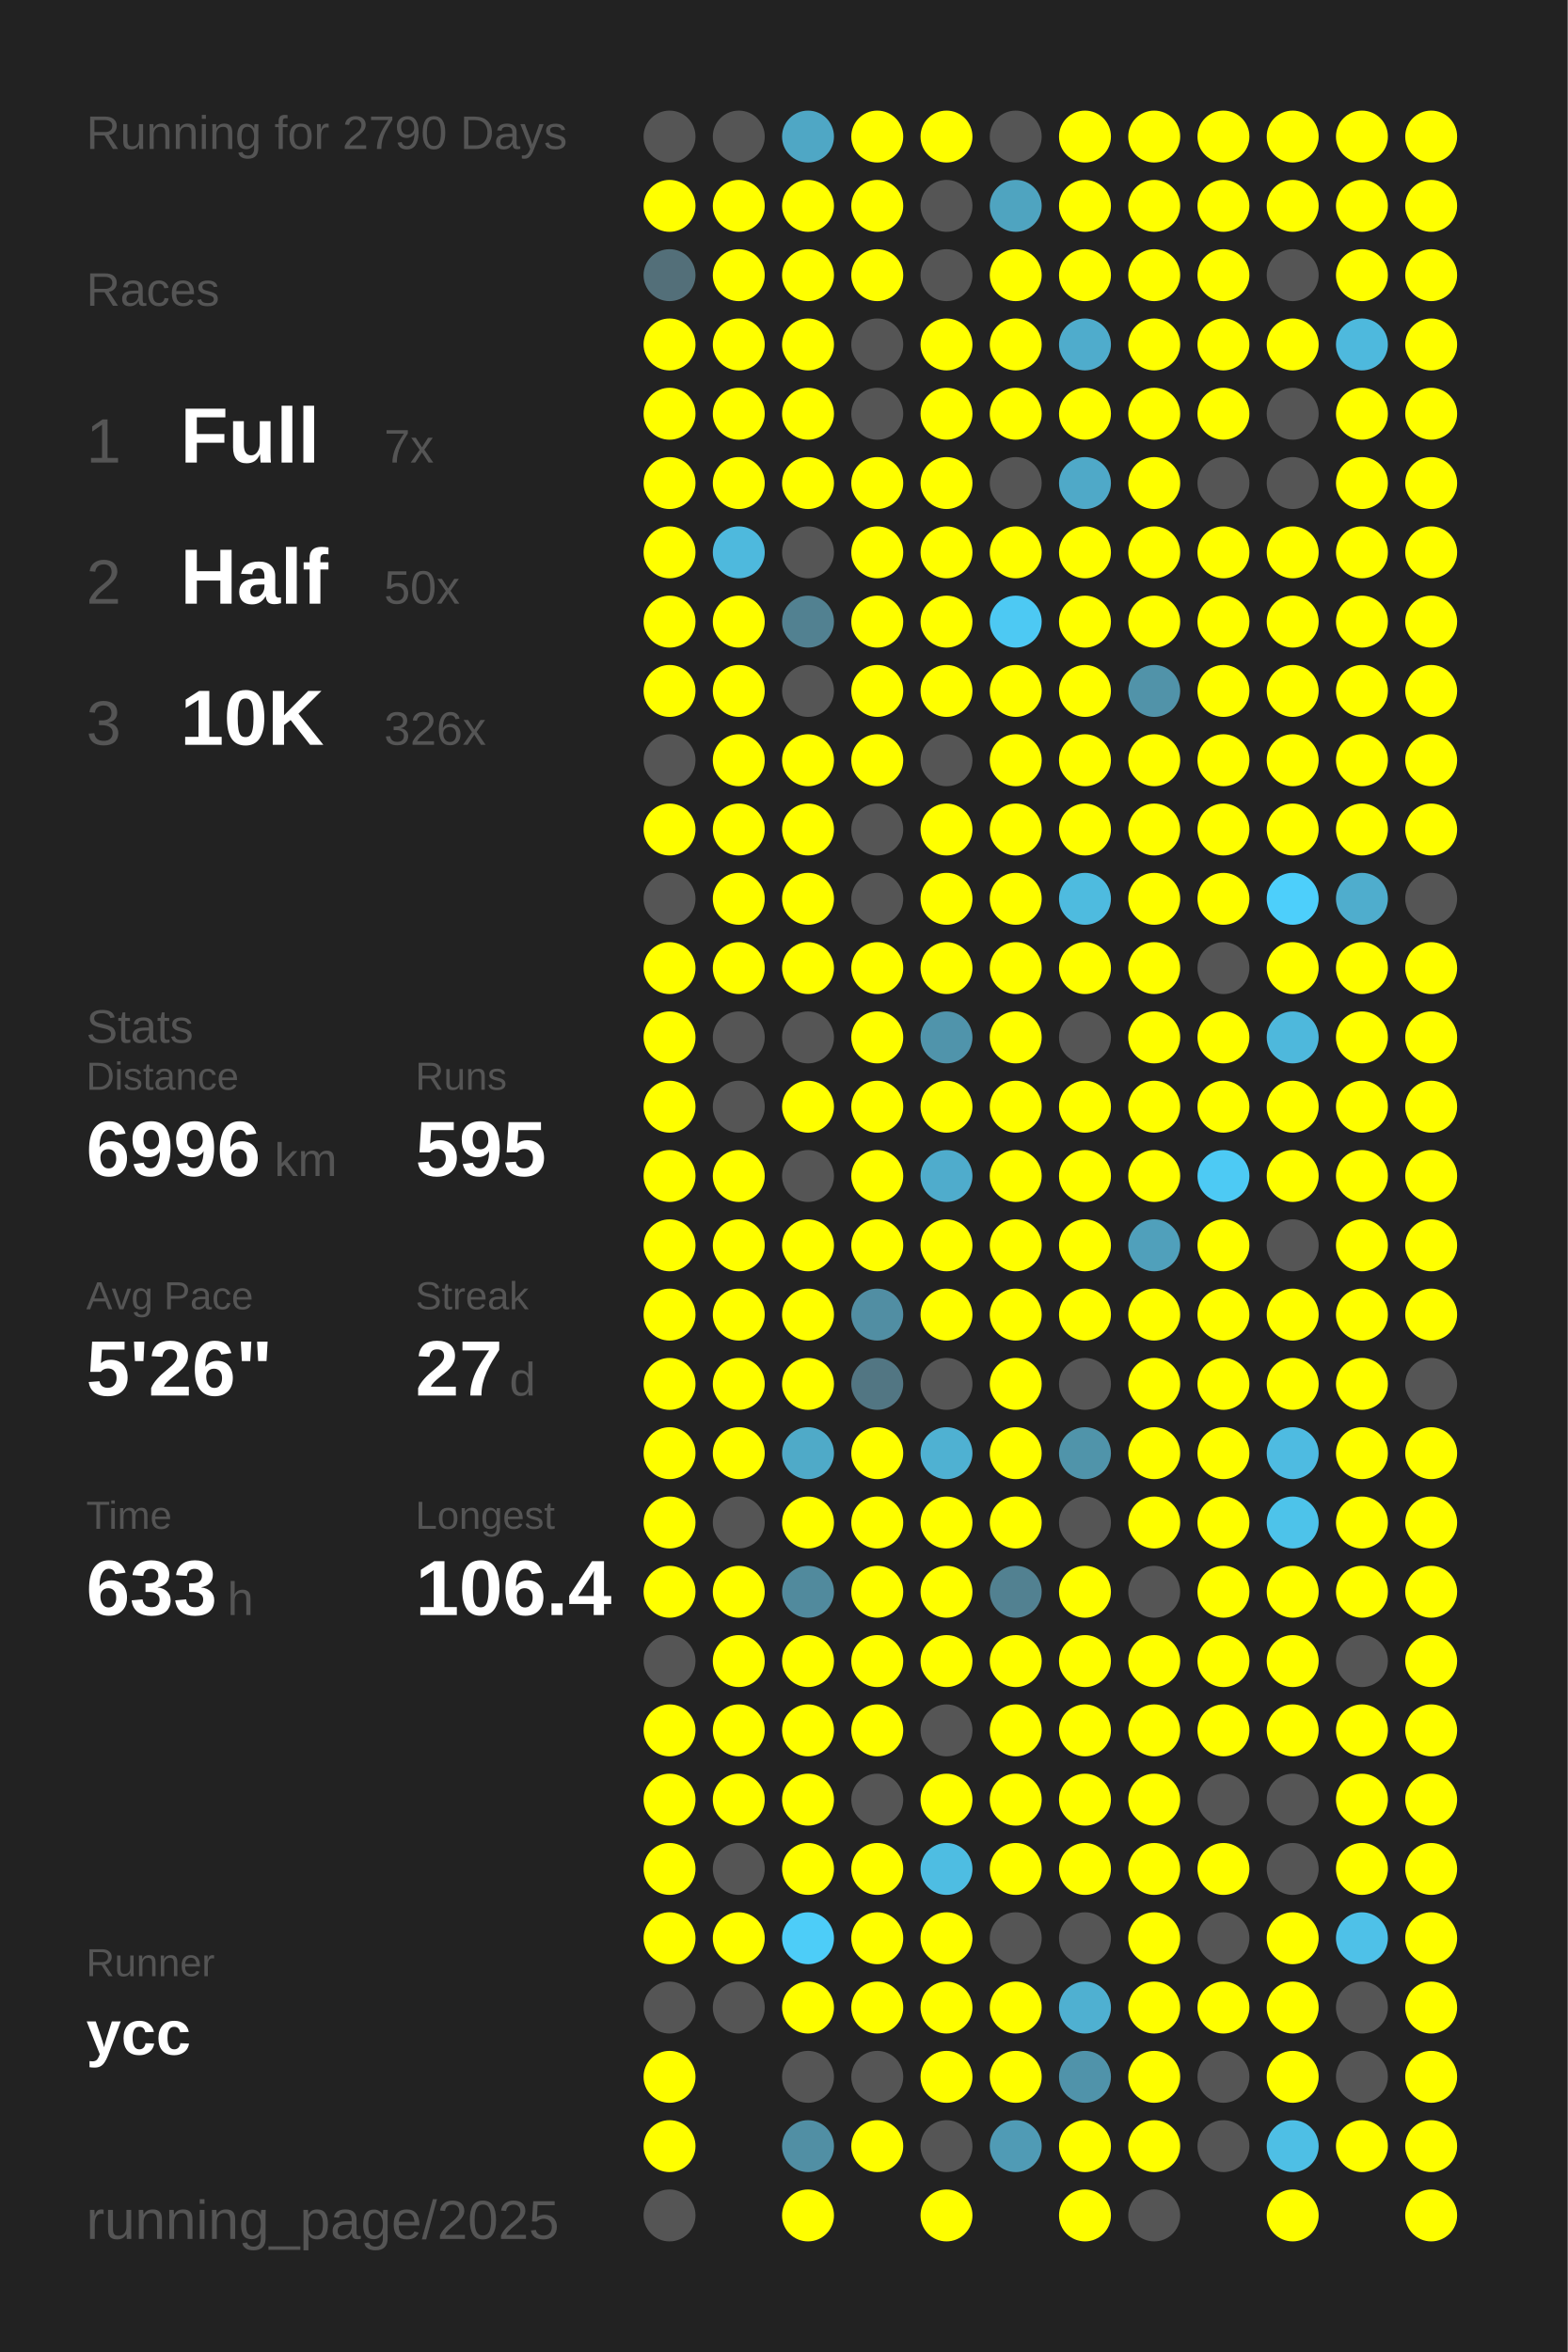
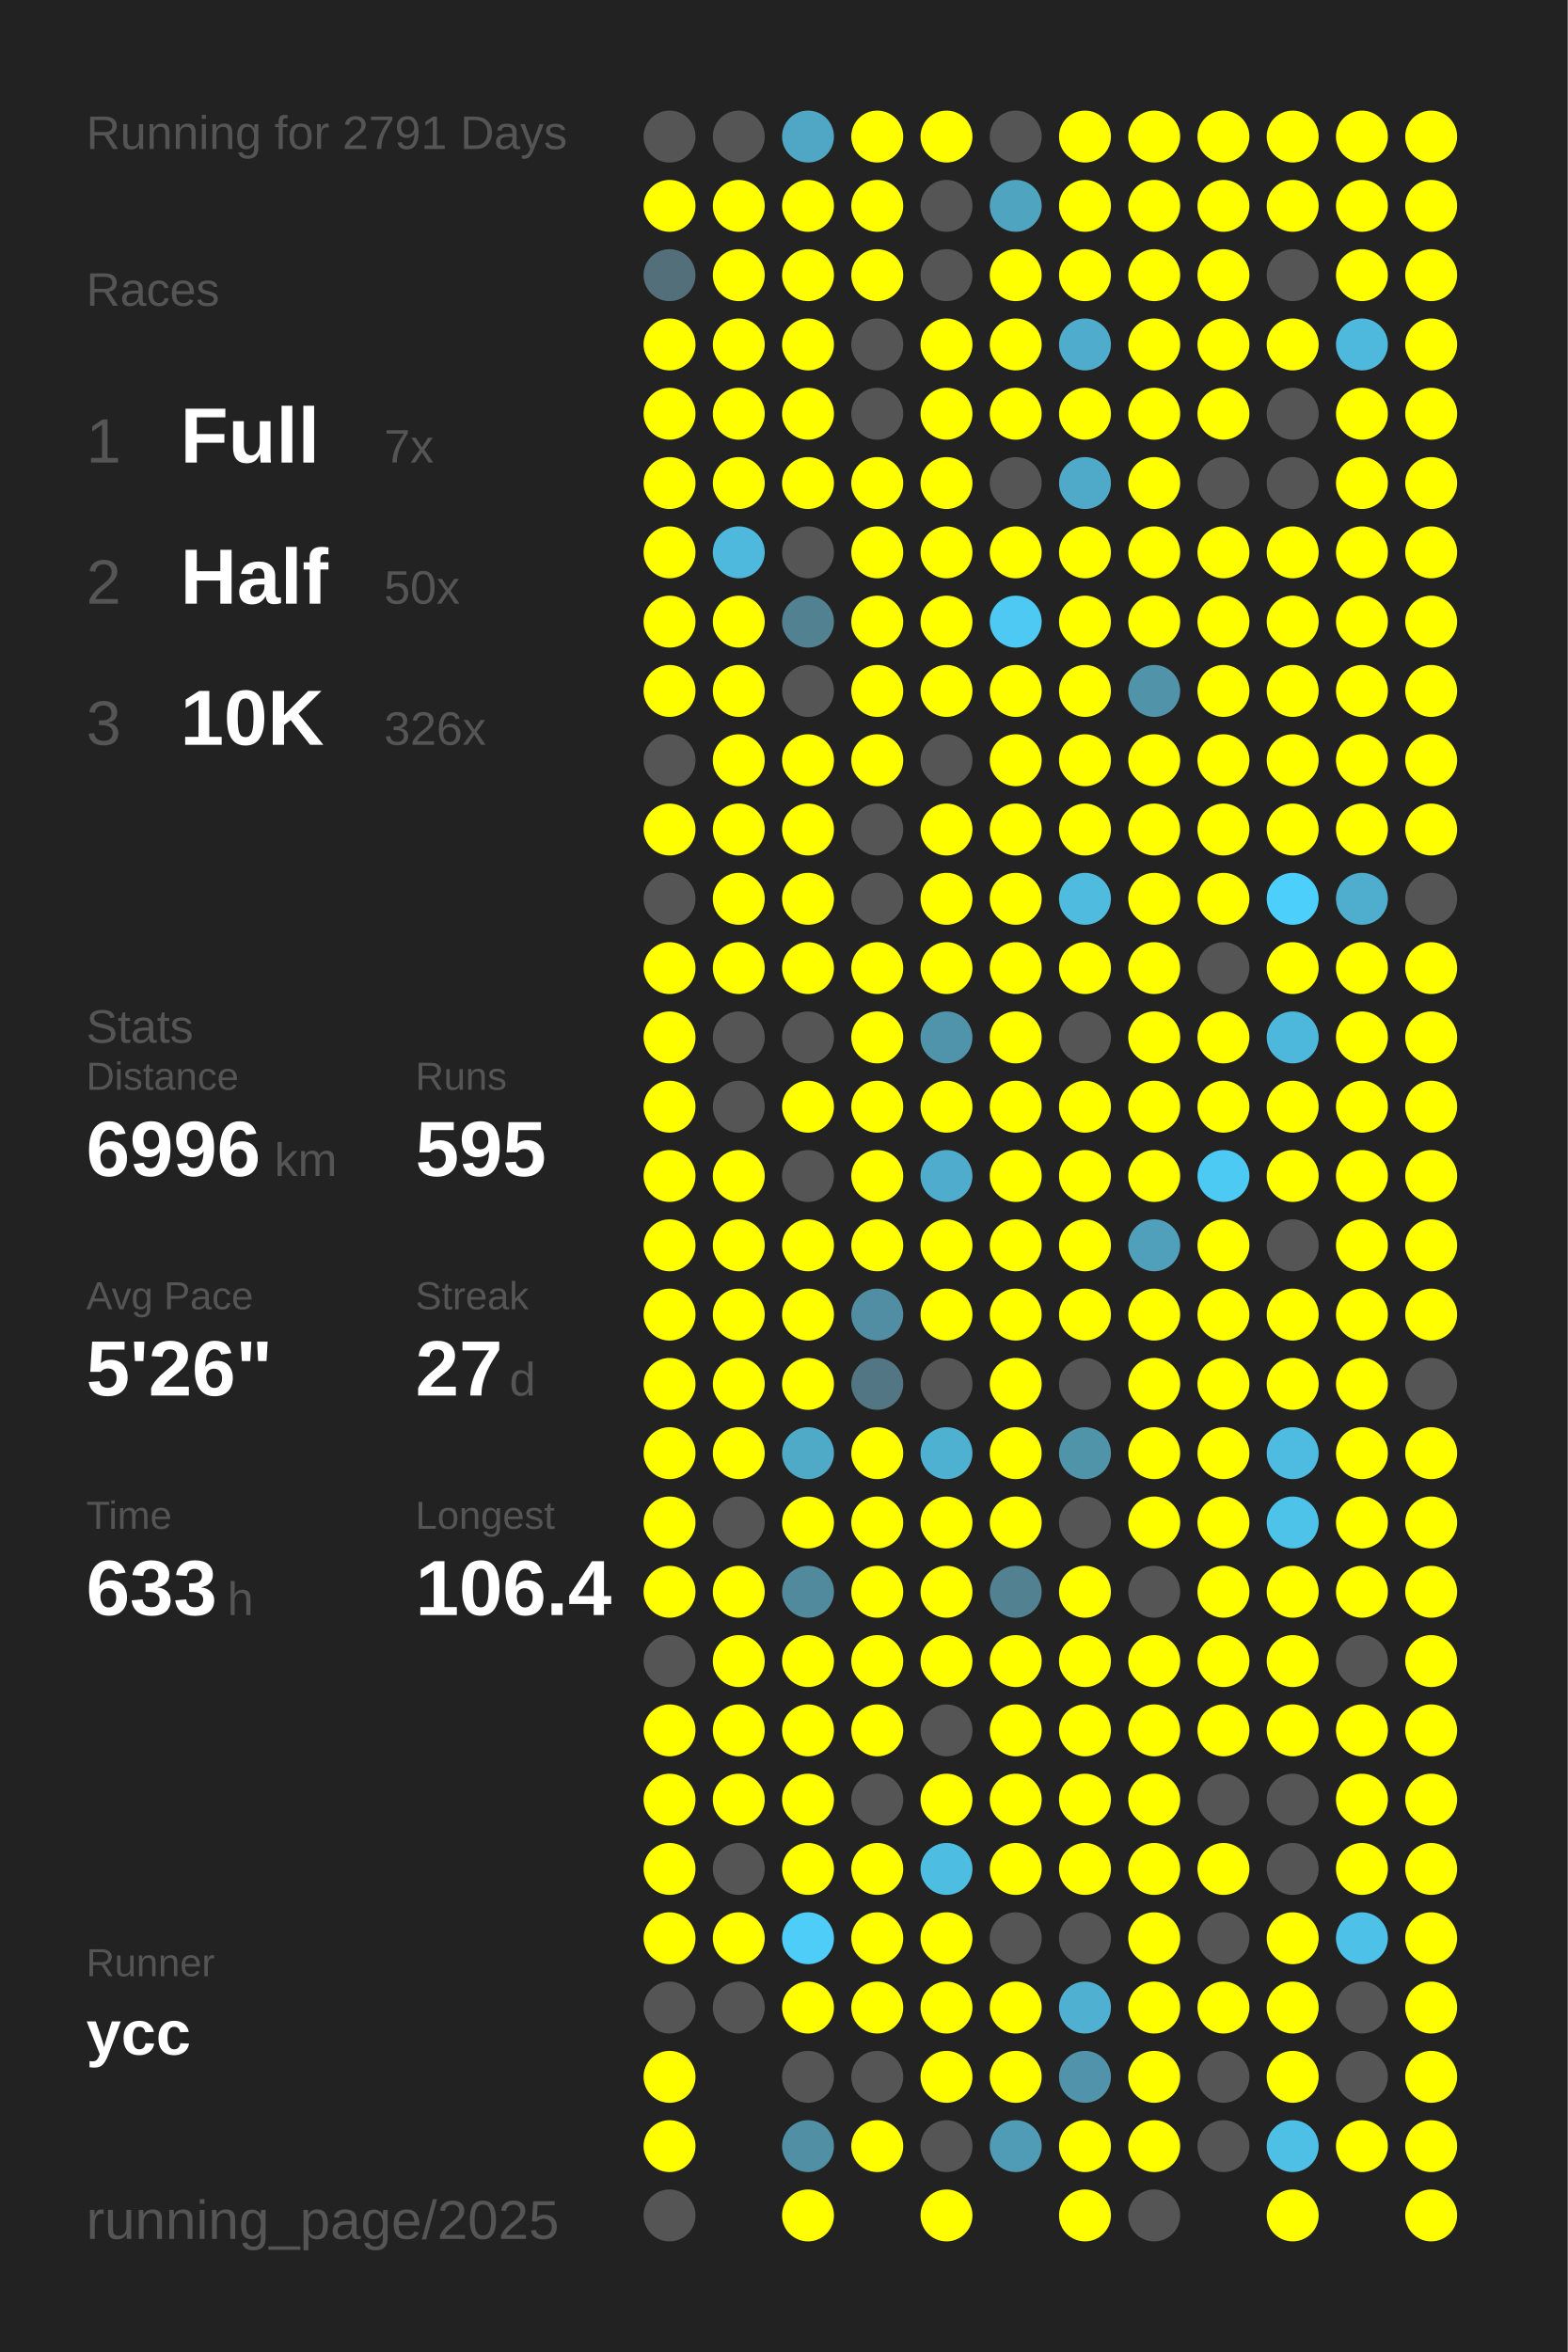
<svg xmlns="http://www.w3.org/2000/svg" baseProfile="full" height="300mm" version="1.1" viewBox="0,0,200,300" width="200mm">
  <defs />
  <rect fill="#222222" height="300" width="200" x="0" y="0" />
-   <text fill="#555555" style="font-size:6px; font-family:Arial;" x="11" y="19">Running for 2790 Days</text>
+   <text fill="#555555" style="font-size:6px; font-family:Arial;" x="11" y="19">Running for 2791 Days</text>
  <text fill="#555555" style="font-size:6px; font-family:Arial;" x="11" y="39">Races</text>
  <text fill="#555555" style="font-size:8px; font-family:Arial;" x="11" y="59">1</text>
  <text fill="#FFFFFF" style="font-size:10px; font-family:Arial; font-weight:bold;" x="23" y="59">Full</text>
  <text fill="#555555" style="font-size:6px; font-family:Arial;" x="49" y="59">7x</text>
  <text fill="#555555" style="font-size:8px; font-family:Arial;" x="11" y="77">2</text>
  <text fill="#FFFFFF" style="font-size:10px; font-family:Arial; font-weight:bold;" x="23" y="77">Half</text>
  <text fill="#555555" style="font-size:6px; font-family:Arial;" x="49" y="77">50x</text>
  <text fill="#555555" style="font-size:8px; font-family:Arial;" x="11" y="95">3</text>
  <text fill="#FFFFFF" style="font-size:10px; font-family:Arial; font-weight:bold;" x="23" y="95">10K</text>
  <text fill="#555555" style="font-size:6px; font-family:Arial;" x="49" y="95">326x</text>
  <text fill="#555555" style="font-size:6px; font-family:Arial;" x="11" y="133">Stats</text>
  <text fill="#555555" style="font-size:5px; font-family:Arial;" x="11" y="139">Distance</text>
  <text fill="#FFFFFF" style="font-size:10px; font-family:Arial; font-weight:bold;" x="11" y="150">6996</text>
  <text fill="#555555" style="font-size:6px; font-family:Arial;" x="35" y="150">km</text>
  <text fill="#555555" style="font-size:5px; font-family:Arial;" x="53" y="139">Runs</text>
  <text fill="#FFFFFF" style="font-size:10px; font-family:Arial; font-weight:bold;" x="53" y="150">595</text>
  <text fill="#555555" style="font-size:5px; font-family:Arial;" x="11" y="167">Avg Pace</text>
  <text fill="#FFFFFF" style="font-size:10px; font-family:Arial; font-weight:bold;" x="11" y="178">5'26"</text>
  <text fill="#555555" style="font-size:5px; font-family:Arial;" x="53" y="167">Streak</text>
  <text fill="#FFFFFF" style="font-size:10px; font-family:Arial; font-weight:bold;" x="53" y="178">27</text>
  <text fill="#555555" style="font-size:6px; font-family:Arial;" x="65" y="178">d</text>
  <text fill="#555555" style="font-size:5px; font-family:Arial;" x="11" y="195">Time</text>
  <text fill="#FFFFFF" style="font-size:10px; font-family:Arial; font-weight:bold;" x="11" y="206">633</text>
  <text fill="#555555" style="font-size:6px; font-family:Arial;" x="29" y="206">h</text>
  <text fill="#555555" style="font-size:5px; font-family:Arial;" x="53" y="195">Longest</text>
  <text fill="#FFFFFF" style="font-size:10px; font-family:Arial; font-weight:bold;" x="53" y="206">106.4</text>
  <text fill="#555555" style="font-size:5px; font-family:Arial;" x="11" y="252.065">Runner</text>
  <text fill="#FFFFFF" style="font-size:8px; font-family:Arial; font-weight:bold;" x="11" y="262.065">ycc</text>
  <text fill="#555555" style="font-size:7px; font-family:Arial;" x="11" y="285.581">running_page/2025</text>
  <circle cx="85.417" cy="17.419" fill="#555555" r="3.312" />
  <circle cx="85.417" cy="26.258" fill="#FFFF00" r="3.312" />
  <circle cx="85.417" cy="35.097" fill="#536f79" r="3.312" />
  <circle cx="85.417" cy="43.935" fill="#FFFF00" r="3.312" />
  <circle cx="85.417" cy="52.774" fill="#FFFF00" r="3.312" />
  <circle cx="85.417" cy="61.613" fill="#FFFF00" r="3.312" />
  <circle cx="85.417" cy="70.452" fill="#FFFF00" r="3.312" />
  <circle cx="85.417" cy="79.29" fill="#FFFF00" r="3.312" />
  <circle cx="85.417" cy="88.129" fill="#FFFF00" r="3.312" />
  <circle cx="85.417" cy="96.968" fill="#555555" r="3.312" />
  <circle cx="85.417" cy="105.806" fill="#FFFF00" r="3.312" />
  <circle cx="85.417" cy="114.645" fill="#555555" r="3.312" />
  <circle cx="85.417" cy="123.484" fill="#FFFF00" r="3.312" />
  <circle cx="85.417" cy="132.323" fill="#FFFF00" r="3.312" />
  <circle cx="85.417" cy="141.161" fill="#FFFF00" r="3.312" />
  <circle cx="85.417" cy="150" fill="#FFFF00" r="3.312" />
  <circle cx="85.417" cy="158.839" fill="#FFFF00" r="3.312" />
  <circle cx="85.417" cy="167.677" fill="#FFFF00" r="3.312" />
  <circle cx="85.417" cy="176.516" fill="#FFFF00" r="3.312" />
  <circle cx="85.417" cy="185.355" fill="#FFFF00" r="3.312" />
  <circle cx="85.417" cy="194.194" fill="#FFFF00" r="3.312" />
  <circle cx="85.417" cy="203.032" fill="#FFFF00" r="3.312" />
  <circle cx="85.417" cy="211.871" fill="#555555" r="3.312" />
  <circle cx="85.417" cy="220.71" fill="#FFFF00" r="3.312" />
  <circle cx="85.417" cy="229.548" fill="#FFFF00" r="3.312" />
  <circle cx="85.417" cy="238.387" fill="#FFFF00" r="3.312" />
  <circle cx="85.417" cy="247.226" fill="#FFFF00" r="3.312" />
  <circle cx="85.417" cy="256.065" fill="#555555" r="3.312" />
  <circle cx="85.417" cy="264.903" fill="#FFFF00" r="3.312" />
  <circle cx="85.417" cy="273.742" fill="#FFFF00" r="3.312" />
  <circle cx="85.417" cy="282.581" fill="#555555" r="3.312" />
  <circle cx="94.25" cy="17.419" fill="#555555" r="3.312" />
  <circle cx="94.25" cy="26.258" fill="#FFFF00" r="3.312" />
  <circle cx="94.25" cy="35.097" fill="#FFFF00" r="3.312" />
  <circle cx="94.25" cy="43.935" fill="#FFFF00" r="3.312" />
  <circle cx="94.25" cy="52.774" fill="#FFFF00" r="3.312" />
  <circle cx="94.25" cy="61.613" fill="#FFFF00" r="3.312" />
  <circle cx="94.25" cy="70.452" fill="#4eb9dd" r="3.312" />
  <circle cx="94.25" cy="79.29" fill="#FFFF00" r="3.312" />
  <circle cx="94.25" cy="88.129" fill="#FFFF00" r="3.312" />
  <circle cx="94.25" cy="96.968" fill="#FFFF00" r="3.312" />
  <circle cx="94.25" cy="105.806" fill="#FFFF00" r="3.312" />
  <circle cx="94.25" cy="114.645" fill="#FFFF00" r="3.312" />
  <circle cx="94.25" cy="123.484" fill="#FFFF00" r="3.312" />
  <circle cx="94.25" cy="132.323" fill="#555555" r="3.312" />
  <circle cx="94.25" cy="141.161" fill="#555555" r="3.312" />
  <circle cx="94.25" cy="150" fill="#FFFF00" r="3.312" />
  <circle cx="94.25" cy="158.839" fill="#FFFF00" r="3.312" />
  <circle cx="94.25" cy="167.677" fill="#FFFF00" r="3.312" />
  <circle cx="94.25" cy="176.516" fill="#FFFF00" r="3.312" />
  <circle cx="94.25" cy="185.355" fill="#FFFF00" r="3.312" />
  <circle cx="94.25" cy="194.194" fill="#555555" r="3.312" />
  <circle cx="94.25" cy="203.032" fill="#FFFF00" r="3.312" />
  <circle cx="94.25" cy="211.871" fill="#FFFF00" r="3.312" />
  <circle cx="94.25" cy="220.71" fill="#FFFF00" r="3.312" />
  <circle cx="94.25" cy="229.548" fill="#FFFF00" r="3.312" />
  <circle cx="94.25" cy="238.387" fill="#555555" r="3.312" />
  <circle cx="94.25" cy="247.226" fill="#FFFF00" r="3.312" />
  <circle cx="94.25" cy="256.065" fill="#555555" r="3.312" />
  <circle cx="103.083" cy="17.419" fill="#4fa7c5" r="3.312" />
  <circle cx="103.083" cy="26.258" fill="#FFFF00" r="3.312" />
  <circle cx="103.083" cy="35.097" fill="#FFFF00" r="3.312" />
  <circle cx="103.083" cy="43.935" fill="#FFFF00" r="3.312" />
  <circle cx="103.083" cy="52.774" fill="#FFFF00" r="3.312" />
  <circle cx="103.083" cy="61.613" fill="#FFFF00" r="3.312" />
  <circle cx="103.083" cy="70.452" fill="#555555" r="3.312" />
  <circle cx="103.083" cy="79.29" fill="#528191" r="3.312" />
  <circle cx="103.083" cy="88.129" fill="#555555" r="3.312" />
  <circle cx="103.083" cy="96.968" fill="#FFFF00" r="3.312" />
  <circle cx="103.083" cy="105.806" fill="#FFFF00" r="3.312" />
  <circle cx="103.083" cy="114.645" fill="#FFFF00" r="3.312" />
  <circle cx="103.083" cy="123.484" fill="#FFFF00" r="3.312" />
  <circle cx="103.083" cy="132.323" fill="#555555" r="3.312" />
  <circle cx="103.083" cy="141.161" fill="#FFFF00" r="3.312" />
  <circle cx="103.083" cy="150" fill="#555555" r="3.312" />
  <circle cx="103.083" cy="158.839" fill="#FFFF00" r="3.312" />
  <circle cx="103.083" cy="167.677" fill="#FFFF00" r="3.312" />
  <circle cx="103.083" cy="176.516" fill="#FFFF00" r="3.312" />
  <circle cx="103.083" cy="185.355" fill="#4faac8" r="3.312" />
  <circle cx="103.083" cy="194.194" fill="#FFFF00" r="3.312" />
  <circle cx="103.083" cy="203.032" fill="#518a9d" r="3.312" />
  <circle cx="103.083" cy="211.871" fill="#FFFF00" r="3.312" />
  <circle cx="103.083" cy="220.71" fill="#FFFF00" r="3.312" />
  <circle cx="103.083" cy="229.548" fill="#FFFF00" r="3.312" />
  <circle cx="103.083" cy="238.387" fill="#FFFF00" r="3.312" />
  <circle cx="103.083" cy="247.226" fill="#4dcdf8" r="3.312" />
  <circle cx="103.083" cy="256.065" fill="#FFFF00" r="3.312" />
  <circle cx="103.083" cy="264.903" fill="#555555" r="3.312" />
  <circle cx="103.083" cy="273.742" fill="#518fa4" r="3.312" />
  <circle cx="103.083" cy="282.581" fill="#FFFF00" r="3.312" />
  <circle cx="111.917" cy="17.419" fill="#FFFF00" r="3.312" />
  <circle cx="111.917" cy="26.258" fill="#FFFF00" r="3.312" />
  <circle cx="111.917" cy="35.097" fill="#FFFF00" r="3.312" />
  <circle cx="111.917" cy="43.935" fill="#555555" r="3.312" />
  <circle cx="111.917" cy="52.774" fill="#555555" r="3.312" />
  <circle cx="111.917" cy="61.613" fill="#FFFF00" r="3.312" />
  <circle cx="111.917" cy="70.452" fill="#FFFF00" r="3.312" />
  <circle cx="111.917" cy="79.29" fill="#FFFF00" r="3.312" />
  <circle cx="111.917" cy="88.129" fill="#FFFF00" r="3.312" />
  <circle cx="111.917" cy="96.968" fill="#FFFF00" r="3.312" />
  <circle cx="111.917" cy="105.806" fill="#555555" r="3.312" />
  <circle cx="111.917" cy="114.645" fill="#555555" r="3.312" />
  <circle cx="111.917" cy="123.484" fill="#FFFF00" r="3.312" />
  <circle cx="111.917" cy="132.323" fill="#FFFF00" r="3.312" />
  <circle cx="111.917" cy="141.161" fill="#FFFF00" r="3.312" />
  <circle cx="111.917" cy="150" fill="#FFFF00" r="3.312" />
  <circle cx="111.917" cy="158.839" fill="#FFFF00" r="3.312" />
  <circle cx="111.917" cy="167.677" fill="#518ea3" r="3.312" />
  <circle cx="111.917" cy="176.516" fill="#527683" r="3.312" />
  <circle cx="111.917" cy="185.355" fill="#FFFF00" r="3.312" />
  <circle cx="111.917" cy="194.194" fill="#FFFF00" r="3.312" />
  <circle cx="111.917" cy="203.032" fill="#FFFF00" r="3.312" />
  <circle cx="111.917" cy="211.871" fill="#FFFF00" r="3.312" />
  <circle cx="111.917" cy="220.71" fill="#FFFF00" r="3.312" />
  <circle cx="111.917" cy="229.548" fill="#555555" r="3.312" />
  <circle cx="111.917" cy="238.387" fill="#FFFF00" r="3.312" />
  <circle cx="111.917" cy="247.226" fill="#FFFF00" r="3.312" />
  <circle cx="111.917" cy="256.065" fill="#FFFF00" r="3.312" />
  <circle cx="111.917" cy="264.903" fill="#555555" r="3.312" />
  <circle cx="111.917" cy="273.742" fill="#FFFF00" r="3.312" />
  <circle cx="120.75" cy="17.419" fill="#FFFF00" r="3.312" />
  <circle cx="120.75" cy="26.258" fill="#555555" r="3.312" />
  <circle cx="120.75" cy="35.097" fill="#555555" r="3.312" />
  <circle cx="120.75" cy="43.935" fill="#FFFF00" r="3.312" />
  <circle cx="120.75" cy="52.774" fill="#FFFF00" r="3.312" />
  <circle cx="120.75" cy="61.613" fill="#FFFF00" r="3.312" />
  <circle cx="120.75" cy="70.452" fill="#FFFF00" r="3.312" />
  <circle cx="120.75" cy="79.29" fill="#FFFF00" r="3.312" />
  <circle cx="120.75" cy="88.129" fill="#FFFF00" r="3.312" />
  <circle cx="120.75" cy="96.968" fill="#555555" r="3.312" />
  <circle cx="120.75" cy="105.806" fill="#FFFF00" r="3.312" />
  <circle cx="120.75" cy="114.645" fill="#FFFF00" r="3.312" />
  <circle cx="120.75" cy="123.484" fill="#FFFF00" r="3.312" />
  <circle cx="120.75" cy="132.323" fill="#5094ab" r="3.312" />
  <circle cx="120.75" cy="141.161" fill="#FFFF00" r="3.312" />
  <circle cx="120.75" cy="150" fill="#4faccc" r="3.312" />
  <circle cx="120.75" cy="158.839" fill="#FFFF00" r="3.312" />
  <circle cx="120.75" cy="167.677" fill="#FFFF00" r="3.312" />
  <circle cx="120.75" cy="176.516" fill="#555555" r="3.312" />
  <circle cx="120.75" cy="185.355" fill="#4fb1d2" r="3.312" />
  <circle cx="120.75" cy="194.194" fill="#FFFF00" r="3.312" />
  <circle cx="120.75" cy="203.032" fill="#FFFF00" r="3.312" />
  <circle cx="120.75" cy="211.871" fill="#FFFF00" r="3.312" />
  <circle cx="120.75" cy="220.71" fill="#555555" r="3.312" />
  <circle cx="120.75" cy="229.548" fill="#FFFF00" r="3.312" />
  <circle cx="120.75" cy="238.387" fill="#4ebde2" r="3.312" />
  <circle cx="120.75" cy="247.226" fill="#FFFF00" r="3.312" />
  <circle cx="120.75" cy="256.065" fill="#FFFF00" r="3.312" />
  <circle cx="120.75" cy="264.903" fill="#FFFF00" r="3.312" />
  <circle cx="120.75" cy="273.742" fill="#555555" r="3.312" />
  <circle cx="120.75" cy="282.581" fill="#FFFF00" r="3.312" />
  <circle cx="129.583" cy="17.419" fill="#555555" r="3.312" />
  <circle cx="129.583" cy="26.258" fill="#4fa4c0" r="3.312" />
  <circle cx="129.583" cy="35.097" fill="#FFFF00" r="3.312" />
  <circle cx="129.583" cy="43.935" fill="#FFFF00" r="3.312" />
  <circle cx="129.583" cy="52.774" fill="#FFFF00" r="3.312" />
  <circle cx="129.583" cy="61.613" fill="#555555" r="3.312" />
  <circle cx="129.583" cy="70.452" fill="#FFFF00" r="3.312" />
  <circle cx="129.583" cy="79.29" fill="#4dc9f3" r="3.312" />
  <circle cx="129.583" cy="88.129" fill="#FFFF00" r="3.312" />
  <circle cx="129.583" cy="96.968" fill="#FFFF00" r="3.312" />
  <circle cx="129.583" cy="105.806" fill="#FFFF00" r="3.312" />
  <circle cx="129.583" cy="114.645" fill="#FFFF00" r="3.312" />
  <circle cx="129.583" cy="123.484" fill="#FFFF00" r="3.312" />
  <circle cx="129.583" cy="132.323" fill="#FFFF00" r="3.312" />
  <circle cx="129.583" cy="141.161" fill="#FFFF00" r="3.312" />
  <circle cx="129.583" cy="150" fill="#FFFF00" r="3.312" />
  <circle cx="129.583" cy="158.839" fill="#FFFF00" r="3.312" />
  <circle cx="129.583" cy="167.677" fill="#FFFF00" r="3.312" />
  <circle cx="129.583" cy="176.516" fill="#FFFF00" r="3.312" />
  <circle cx="129.583" cy="185.355" fill="#FFFF00" r="3.312" />
  <circle cx="129.583" cy="194.194" fill="#FFFF00" r="3.312" />
  <circle cx="129.583" cy="203.032" fill="#528191" r="3.312" />
  <circle cx="129.583" cy="211.871" fill="#FFFF00" r="3.312" />
  <circle cx="129.583" cy="220.71" fill="#FFFF00" r="3.312" />
  <circle cx="129.583" cy="229.548" fill="#FFFF00" r="3.312" />
  <circle cx="129.583" cy="238.387" fill="#FFFF00" r="3.312" />
  <circle cx="129.583" cy="247.226" fill="#555555" r="3.312" />
  <circle cx="129.583" cy="256.065" fill="#FFFF00" r="3.312" />
  <circle cx="129.583" cy="264.903" fill="#FFFF00" r="3.312" />
  <circle cx="129.583" cy="273.742" fill="#509bb5" r="3.312" />
  <circle cx="138.417" cy="17.419" fill="#FFFF00" r="3.312" />
  <circle cx="138.417" cy="26.258" fill="#FFFF00" r="3.312" />
  <circle cx="138.417" cy="35.097" fill="#FFFF00" r="3.312" />
  <circle cx="138.417" cy="43.935" fill="#4faccc" r="3.312" />
  <circle cx="138.417" cy="52.774" fill="#FFFF00" r="3.312" />
  <circle cx="138.417" cy="61.613" fill="#4fa9c8" r="3.312" />
  <circle cx="138.417" cy="70.452" fill="#FFFF00" r="3.312" />
  <circle cx="138.417" cy="79.29" fill="#FFFF00" r="3.312" />
  <circle cx="138.417" cy="88.129" fill="#FFFF00" r="3.312" />
  <circle cx="138.417" cy="96.968" fill="#FFFF00" r="3.312" />
  <circle cx="138.417" cy="105.806" fill="#FFFF00" r="3.312" />
  <circle cx="138.417" cy="114.645" fill="#4ebbdf" r="3.312" />
  <circle cx="138.417" cy="123.484" fill="#FFFF00" r="3.312" />
  <circle cx="138.417" cy="132.323" fill="#555555" r="3.312" />
  <circle cx="138.417" cy="141.161" fill="#FFFF00" r="3.312" />
  <circle cx="138.417" cy="150" fill="#FFFF00" r="3.312" />
  <circle cx="138.417" cy="158.839" fill="#FFFF00" r="3.312" />
  <circle cx="138.417" cy="167.677" fill="#FFFF00" r="3.312" />
  <circle cx="138.417" cy="176.516" fill="#555555" r="3.312" />
  <circle cx="138.417" cy="185.355" fill="#5094aa" r="3.312" />
  <circle cx="138.417" cy="194.194" fill="#555555" r="3.312" />
  <circle cx="138.417" cy="203.032" fill="#FFFF00" r="3.312" />
  <circle cx="138.417" cy="211.871" fill="#FFFF00" r="3.312" />
  <circle cx="138.417" cy="220.71" fill="#FFFF00" r="3.312" />
  <circle cx="138.417" cy="229.548" fill="#FFFF00" r="3.312" />
  <circle cx="138.417" cy="238.387" fill="#FFFF00" r="3.312" />
  <circle cx="138.417" cy="247.226" fill="#555555" r="3.312" />
  <circle cx="138.417" cy="256.065" fill="#4fb0d1" r="3.312" />
  <circle cx="138.417" cy="264.903" fill="#5093aa" r="3.312" />
  <circle cx="138.417" cy="273.742" fill="#FFFF00" r="3.312" />
  <circle cx="138.417" cy="282.581" fill="#FFFF00" r="3.312" />
  <circle cx="147.25" cy="17.419" fill="#FFFF00" r="3.312" />
  <circle cx="147.25" cy="26.258" fill="#FFFF00" r="3.312" />
  <circle cx="147.25" cy="35.097" fill="#FFFF00" r="3.312" />
  <circle cx="147.25" cy="43.935" fill="#FFFF00" r="3.312" />
  <circle cx="147.25" cy="52.774" fill="#FFFF00" r="3.312" />
  <circle cx="147.25" cy="61.613" fill="#FFFF00" r="3.312" />
  <circle cx="147.25" cy="70.452" fill="#FFFF00" r="3.312" />
  <circle cx="147.25" cy="79.29" fill="#FFFF00" r="3.312" />
  <circle cx="147.25" cy="88.129" fill="#5193a9" r="3.312" />
  <circle cx="147.25" cy="96.968" fill="#FFFF00" r="3.312" />
  <circle cx="147.25" cy="105.806" fill="#FFFF00" r="3.312" />
  <circle cx="147.25" cy="114.645" fill="#FFFF00" r="3.312" />
  <circle cx="147.25" cy="123.484" fill="#FFFF00" r="3.312" />
  <circle cx="147.25" cy="132.323" fill="#FFFF00" r="3.312" />
  <circle cx="147.25" cy="141.161" fill="#FFFF00" r="3.312" />
  <circle cx="147.25" cy="150" fill="#FFFF00" r="3.312" />
  <circle cx="147.25" cy="158.839" fill="#50a0bb" r="3.312" />
  <circle cx="147.25" cy="167.677" fill="#FFFF00" r="3.312" />
  <circle cx="147.25" cy="176.516" fill="#FFFF00" r="3.312" />
  <circle cx="147.25" cy="185.355" fill="#FFFF00" r="3.312" />
  <circle cx="147.25" cy="194.194" fill="#FFFF00" r="3.312" />
  <circle cx="147.25" cy="203.032" fill="#555555" r="3.312" />
  <circle cx="147.25" cy="211.871" fill="#FFFF00" r="3.312" />
  <circle cx="147.25" cy="220.71" fill="#FFFF00" r="3.312" />
  <circle cx="147.25" cy="229.548" fill="#FFFF00" r="3.312" />
  <circle cx="147.25" cy="238.387" fill="#FFFF00" r="3.312" />
  <circle cx="147.25" cy="247.226" fill="#FFFF00" r="3.312" />
  <circle cx="147.25" cy="256.065" fill="#FFFF00" r="3.312" />
  <circle cx="147.25" cy="264.903" fill="#FFFF00" r="3.312" />
  <circle cx="147.25" cy="273.742" fill="#FFFF00" r="3.312" />
  <circle cx="147.25" cy="282.581" fill="#555555" r="3.312" />
  <circle cx="156.083" cy="17.419" fill="#FFFF00" r="3.312" />
  <circle cx="156.083" cy="26.258" fill="#FFFF00" r="3.312" />
  <circle cx="156.083" cy="35.097" fill="#FFFF00" r="3.312" />
  <circle cx="156.083" cy="43.935" fill="#FFFF00" r="3.312" />
  <circle cx="156.083" cy="52.774" fill="#FFFF00" r="3.312" />
  <circle cx="156.083" cy="61.613" fill="#555555" r="3.312" />
  <circle cx="156.083" cy="70.452" fill="#FFFF00" r="3.312" />
  <circle cx="156.083" cy="79.29" fill="#FFFF00" r="3.312" />
  <circle cx="156.083" cy="88.129" fill="#FFFF00" r="3.312" />
  <circle cx="156.083" cy="96.968" fill="#FFFF00" r="3.312" />
  <circle cx="156.083" cy="105.806" fill="#FFFF00" r="3.312" />
  <circle cx="156.083" cy="114.645" fill="#FFFF00" r="3.312" />
  <circle cx="156.083" cy="123.484" fill="#555555" r="3.312" />
  <circle cx="156.083" cy="132.323" fill="#FFFF00" r="3.312" />
  <circle cx="156.083" cy="141.161" fill="#FFFF00" r="3.312" />
  <circle cx="156.083" cy="150" fill="#4dcaf4" r="3.312" />
  <circle cx="156.083" cy="158.839" fill="#FFFF00" r="3.312" />
  <circle cx="156.083" cy="167.677" fill="#FFFF00" r="3.312" />
  <circle cx="156.083" cy="176.516" fill="#FFFF00" r="3.312" />
  <circle cx="156.083" cy="185.355" fill="#FFFF00" r="3.312" />
  <circle cx="156.083" cy="194.194" fill="#FFFF00" r="3.312" />
  <circle cx="156.083" cy="203.032" fill="#FFFF00" r="3.312" />
  <circle cx="156.083" cy="211.871" fill="#FFFF00" r="3.312" />
  <circle cx="156.083" cy="220.71" fill="#FFFF00" r="3.312" />
  <circle cx="156.083" cy="229.548" fill="#555555" r="3.312" />
  <circle cx="156.083" cy="238.387" fill="#FFFF00" r="3.312" />
  <circle cx="156.083" cy="247.226" fill="#555555" r="3.312" />
  <circle cx="156.083" cy="256.065" fill="#FFFF00" r="3.312" />
  <circle cx="156.083" cy="264.903" fill="#555555" r="3.312" />
  <circle cx="156.083" cy="273.742" fill="#555555" r="3.312" />
  <circle cx="164.917" cy="17.419" fill="#FFFF00" r="3.312" />
  <circle cx="164.917" cy="26.258" fill="#FFFF00" r="3.312" />
  <circle cx="164.917" cy="35.097" fill="#555555" r="3.312" />
  <circle cx="164.917" cy="43.935" fill="#FFFF00" r="3.312" />
  <circle cx="164.917" cy="52.774" fill="#555555" r="3.312" />
  <circle cx="164.917" cy="61.613" fill="#555555" r="3.312" />
  <circle cx="164.917" cy="70.452" fill="#FFFF00" r="3.312" />
  <circle cx="164.917" cy="79.29" fill="#FFFF00" r="3.312" />
  <circle cx="164.917" cy="88.129" fill="#FFFF00" r="3.312" />
  <circle cx="164.917" cy="96.968" fill="#FFFF00" r="3.312" />
  <circle cx="164.917" cy="105.806" fill="#FFFF00" r="3.312" />
  <circle cx="164.917" cy="114.645" fill="#4dcffb" r="3.312" />
  <circle cx="164.917" cy="123.484" fill="#FFFF00" r="3.312" />
  <circle cx="164.917" cy="132.323" fill="#4eb8dc" r="3.312" />
  <circle cx="164.917" cy="141.161" fill="#FFFF00" r="3.312" />
  <circle cx="164.917" cy="150" fill="#FFFF00" r="3.312" />
  <circle cx="164.917" cy="158.839" fill="#555555" r="3.312" />
  <circle cx="164.917" cy="167.677" fill="#FFFF00" r="3.312" />
  <circle cx="164.917" cy="176.516" fill="#FFFF00" r="3.312" />
  <circle cx="164.917" cy="185.355" fill="#4ebbe1" r="3.312" />
  <circle cx="164.917" cy="194.194" fill="#4dc3ea" r="3.312" />
  <circle cx="164.917" cy="203.032" fill="#FFFF00" r="3.312" />
  <circle cx="164.917" cy="211.871" fill="#FFFF00" r="3.312" />
  <circle cx="164.917" cy="220.71" fill="#FFFF00" r="3.312" />
  <circle cx="164.917" cy="229.548" fill="#555555" r="3.312" />
  <circle cx="164.917" cy="238.387" fill="#555555" r="3.312" />
  <circle cx="164.917" cy="247.226" fill="#FFFF00" r="3.312" />
  <circle cx="164.917" cy="256.065" fill="#FFFF00" r="3.312" />
  <circle cx="164.917" cy="264.903" fill="#FFFF00" r="3.312" />
  <circle cx="164.917" cy="273.742" fill="#4ebfe5" r="3.312" />
  <circle cx="164.917" cy="282.581" fill="#FFFF00" r="3.312" />
  <circle cx="173.75" cy="17.419" fill="#FFFF00" r="3.312" />
  <circle cx="173.75" cy="26.258" fill="#FFFF00" r="3.312" />
  <circle cx="173.75" cy="35.097" fill="#FFFF00" r="3.312" />
  <circle cx="173.75" cy="43.935" fill="#4eb9dd" r="3.312" />
  <circle cx="173.75" cy="52.774" fill="#FFFF00" r="3.312" />
  <circle cx="173.75" cy="61.613" fill="#FFFF00" r="3.312" />
  <circle cx="173.75" cy="70.452" fill="#FFFF00" r="3.312" />
  <circle cx="173.75" cy="79.29" fill="#FFFF00" r="3.312" />
  <circle cx="173.75" cy="88.129" fill="#FFFF00" r="3.312" />
  <circle cx="173.75" cy="96.968" fill="#FFFF00" r="3.312" />
  <circle cx="173.75" cy="105.806" fill="#FFFF00" r="3.312" />
  <circle cx="173.75" cy="114.645" fill="#4fadcd" r="3.312" />
  <circle cx="173.75" cy="123.484" fill="#FFFF00" r="3.312" />
  <circle cx="173.75" cy="132.323" fill="#FFFF00" r="3.312" />
  <circle cx="173.75" cy="141.161" fill="#FFFF00" r="3.312" />
  <circle cx="173.75" cy="150" fill="#FFFF00" r="3.312" />
  <circle cx="173.75" cy="158.839" fill="#FFFF00" r="3.312" />
  <circle cx="173.75" cy="167.677" fill="#FFFF00" r="3.312" />
  <circle cx="173.75" cy="176.516" fill="#FFFF00" r="3.312" />
  <circle cx="173.75" cy="185.355" fill="#FFFF00" r="3.312" />
  <circle cx="173.75" cy="194.194" fill="#FFFF00" r="3.312" />
  <circle cx="173.75" cy="203.032" fill="#FFFF00" r="3.312" />
  <circle cx="173.75" cy="211.871" fill="#555555" r="3.312" />
  <circle cx="173.75" cy="220.71" fill="#FFFF00" r="3.312" />
  <circle cx="173.75" cy="229.548" fill="#FFFF00" r="3.312" />
  <circle cx="173.75" cy="238.387" fill="#FFFF00" r="3.312" />
  <circle cx="173.75" cy="247.226" fill="#4ec1e8" r="3.312" />
  <circle cx="173.75" cy="256.065" fill="#555555" r="3.312" />
  <circle cx="173.75" cy="264.903" fill="#555555" r="3.312" />
  <circle cx="173.75" cy="273.742" fill="#FFFF00" r="3.312" />
  <circle cx="182.583" cy="17.419" fill="#FFFF00" r="3.312" />
  <circle cx="182.583" cy="26.258" fill="#FFFF00" r="3.312" />
  <circle cx="182.583" cy="35.097" fill="#FFFF00" r="3.312" />
  <circle cx="182.583" cy="43.935" fill="#FFFF00" r="3.312" />
  <circle cx="182.583" cy="52.774" fill="#FFFF00" r="3.312" />
  <circle cx="182.583" cy="61.613" fill="#FFFF00" r="3.312" />
  <circle cx="182.583" cy="70.452" fill="#FFFF00" r="3.312" />
  <circle cx="182.583" cy="79.29" fill="#FFFF00" r="3.312" />
  <circle cx="182.583" cy="88.129" fill="#FFFF00" r="3.312" />
  <circle cx="182.583" cy="96.968" fill="#FFFF00" r="3.312" />
  <circle cx="182.583" cy="105.806" fill="#FFFF00" r="3.312" />
  <circle cx="182.583" cy="114.645" fill="#555555" r="3.312" />
  <circle cx="182.583" cy="123.484" fill="#FFFF00" r="3.312" />
  <circle cx="182.583" cy="132.323" fill="#FFFF00" r="3.312" />
  <circle cx="182.583" cy="141.161" fill="#FFFF00" r="3.312" />
  <circle cx="182.583" cy="150" fill="#FFFF00" r="3.312" />
  <circle cx="182.583" cy="158.839" fill="#FFFF00" r="3.312" />
  <circle cx="182.583" cy="167.677" fill="#FFFF00" r="3.312" />
  <circle cx="182.583" cy="176.516" fill="#555555" r="3.312" />
  <circle cx="182.583" cy="185.355" fill="#FFFF00" r="3.312" />
  <circle cx="182.583" cy="194.194" fill="#FFFF00" r="3.312" />
  <circle cx="182.583" cy="203.032" fill="#FFFF00" r="3.312" />
  <circle cx="182.583" cy="211.871" fill="#FFFF00" r="3.312" />
  <circle cx="182.583" cy="220.71" fill="#FFFF00" r="3.312" />
  <circle cx="182.583" cy="229.548" fill="#FFFF00" r="3.312" />
  <circle cx="182.583" cy="238.387" fill="#FFFF00" r="3.312" />
  <circle cx="182.583" cy="247.226" fill="#FFFF00" r="3.312" />
  <circle cx="182.583" cy="256.065" fill="#FFFF00" r="3.312" />
  <circle cx="182.583" cy="264.903" fill="#FFFF00" r="3.312" />
  <circle cx="182.583" cy="273.742" fill="#FFFF00" r="3.312" />
  <circle cx="182.583" cy="282.581" fill="#FFFF00" r="3.312" />
</svg>
